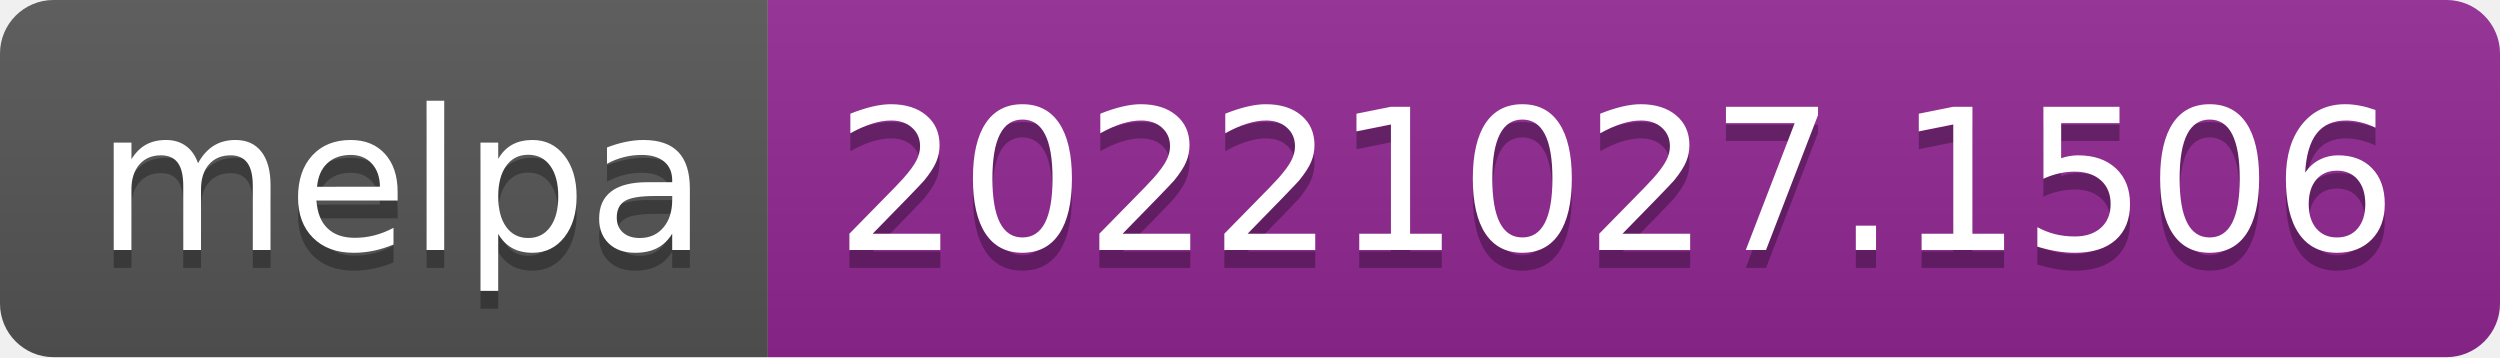
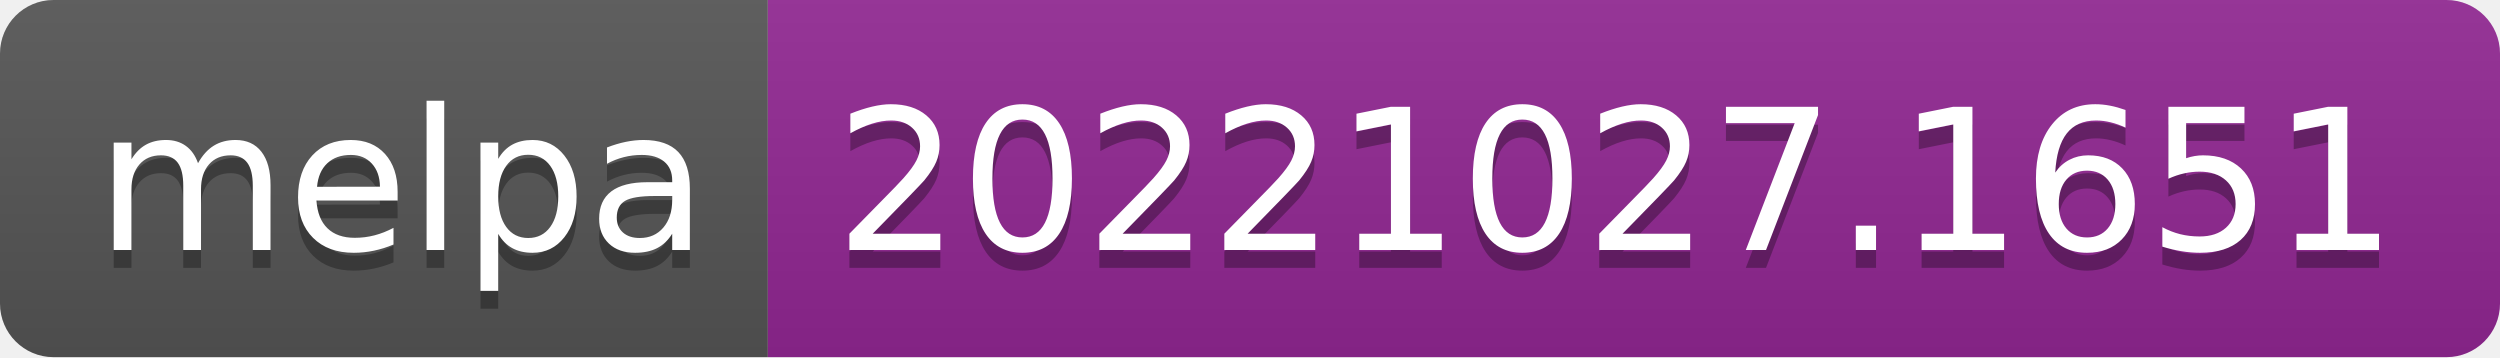
- <svg xmlns="http://www.w3.org/2000/svg" width="140" height="20" role="img" aria-label="melpa: 20221027.1506">
+ <svg xmlns="http://www.w3.org/2000/svg" width="140" height="20" role="img" aria-label="melpa: 20221027.1651">
  <linearGradient id="s" x2="0" y2="100%">
    <stop offset="0" stop-color="#bbb" stop-opacity=".1" />
    <stop offset="1" stop-opacity=".1" />
  </linearGradient>
  <clipPath id="r">
    <rect width="140" height="20" rx="3" fill="#fff" />
  </clipPath>
  <g clip-path="url(#r)">
    <rect width="43" height="20" fill="#555" />
    <rect x="43" width="97" height="20" fill="#922793" />
    <rect width="140" height="20" fill="url(#s)" />
  </g>
  <g fill="#fff" text-anchor="middle" font-family="Verdana,Geneva,DejaVu Sans,sans-serif" text-rendering="geometricPrecision" font-size="110">
    <text aria-hidden="true" x="225" y="150" fill="#010101" fill-opacity=".3" transform="scale(.1)" textLength="330">melpa</text>
    <text x="225" y="140" transform="scale(.1)" fill="#fff" textLength="330">melpa</text>
-     <text aria-hidden="true" x="905" y="150" fill="#010101" fill-opacity=".3" transform="scale(.1)" textLength="870">20221027.1506</text>
-     <text x="905" y="140" transform="scale(.1)" fill="#fff" textLength="870">20221027.1506</text>
+     <text aria-hidden="true" x="905" y="150" fill="#010101" fill-opacity=".3" transform="scale(.1)" textLength="870">20221027.1651</text>
+     <text x="905" y="140" transform="scale(.1)" fill="#fff" textLength="870">20221027.1651</text>
  </g>
</svg>
